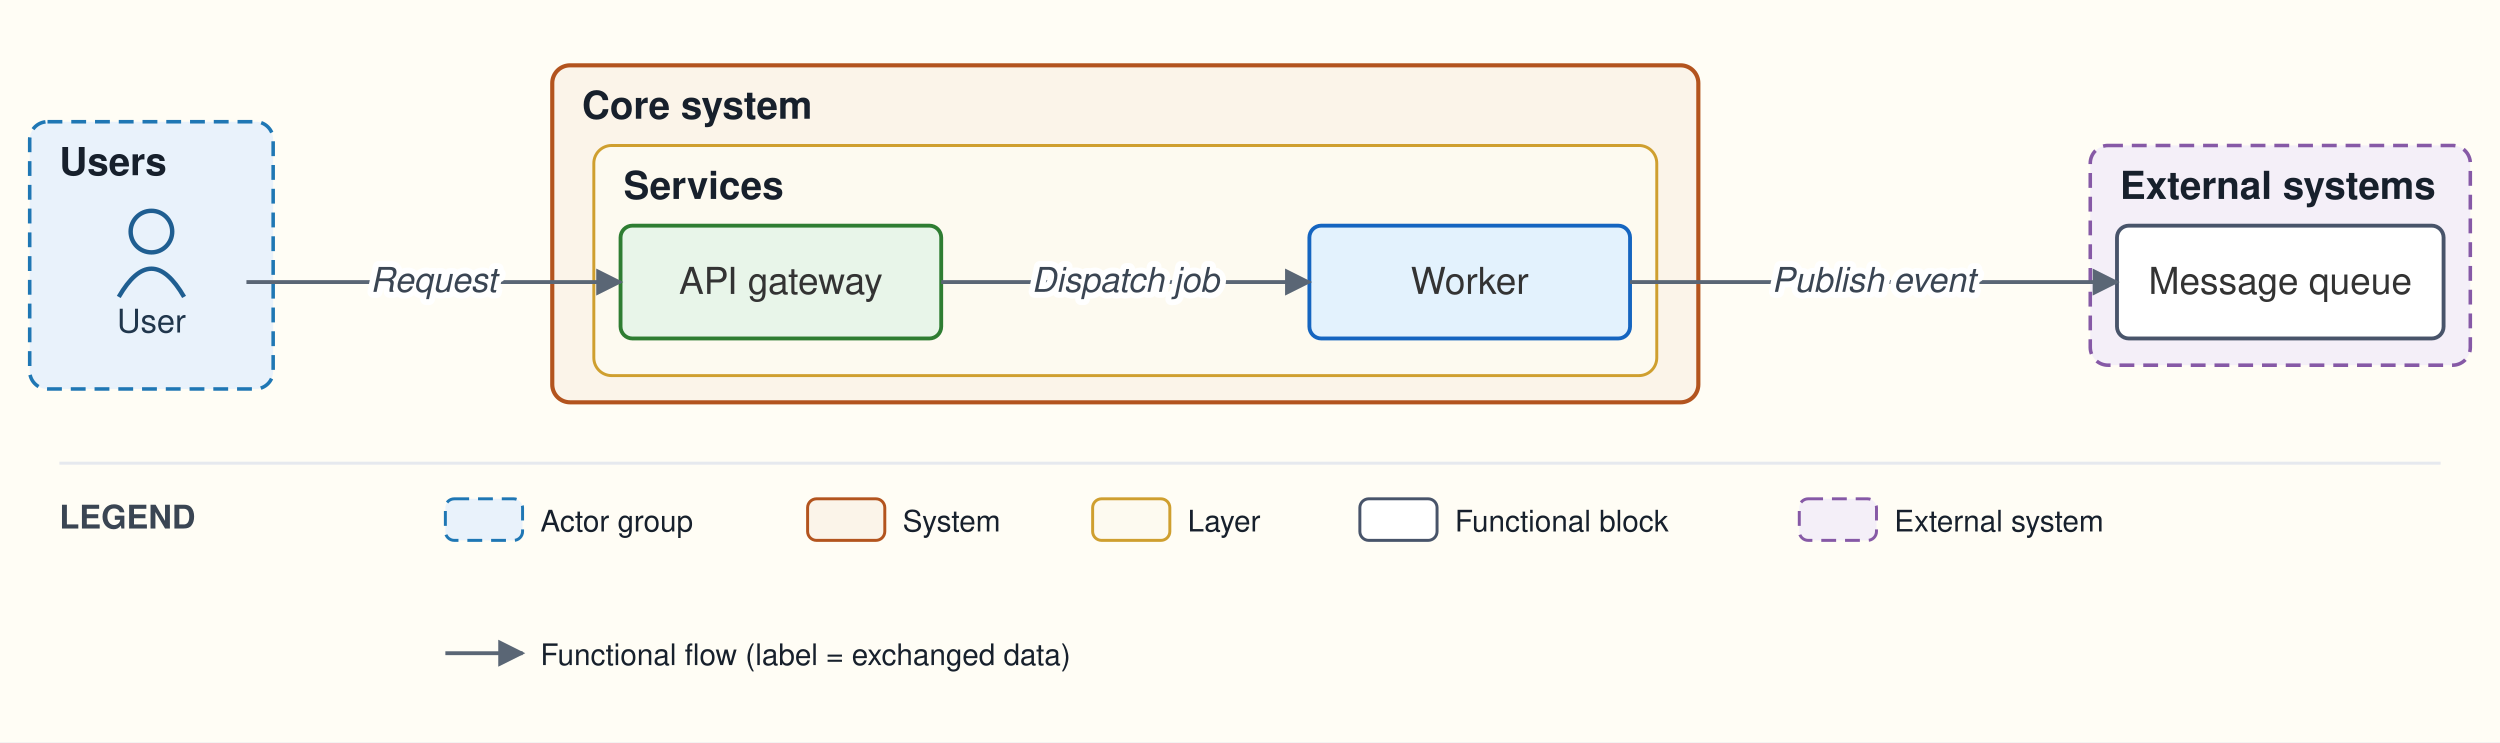
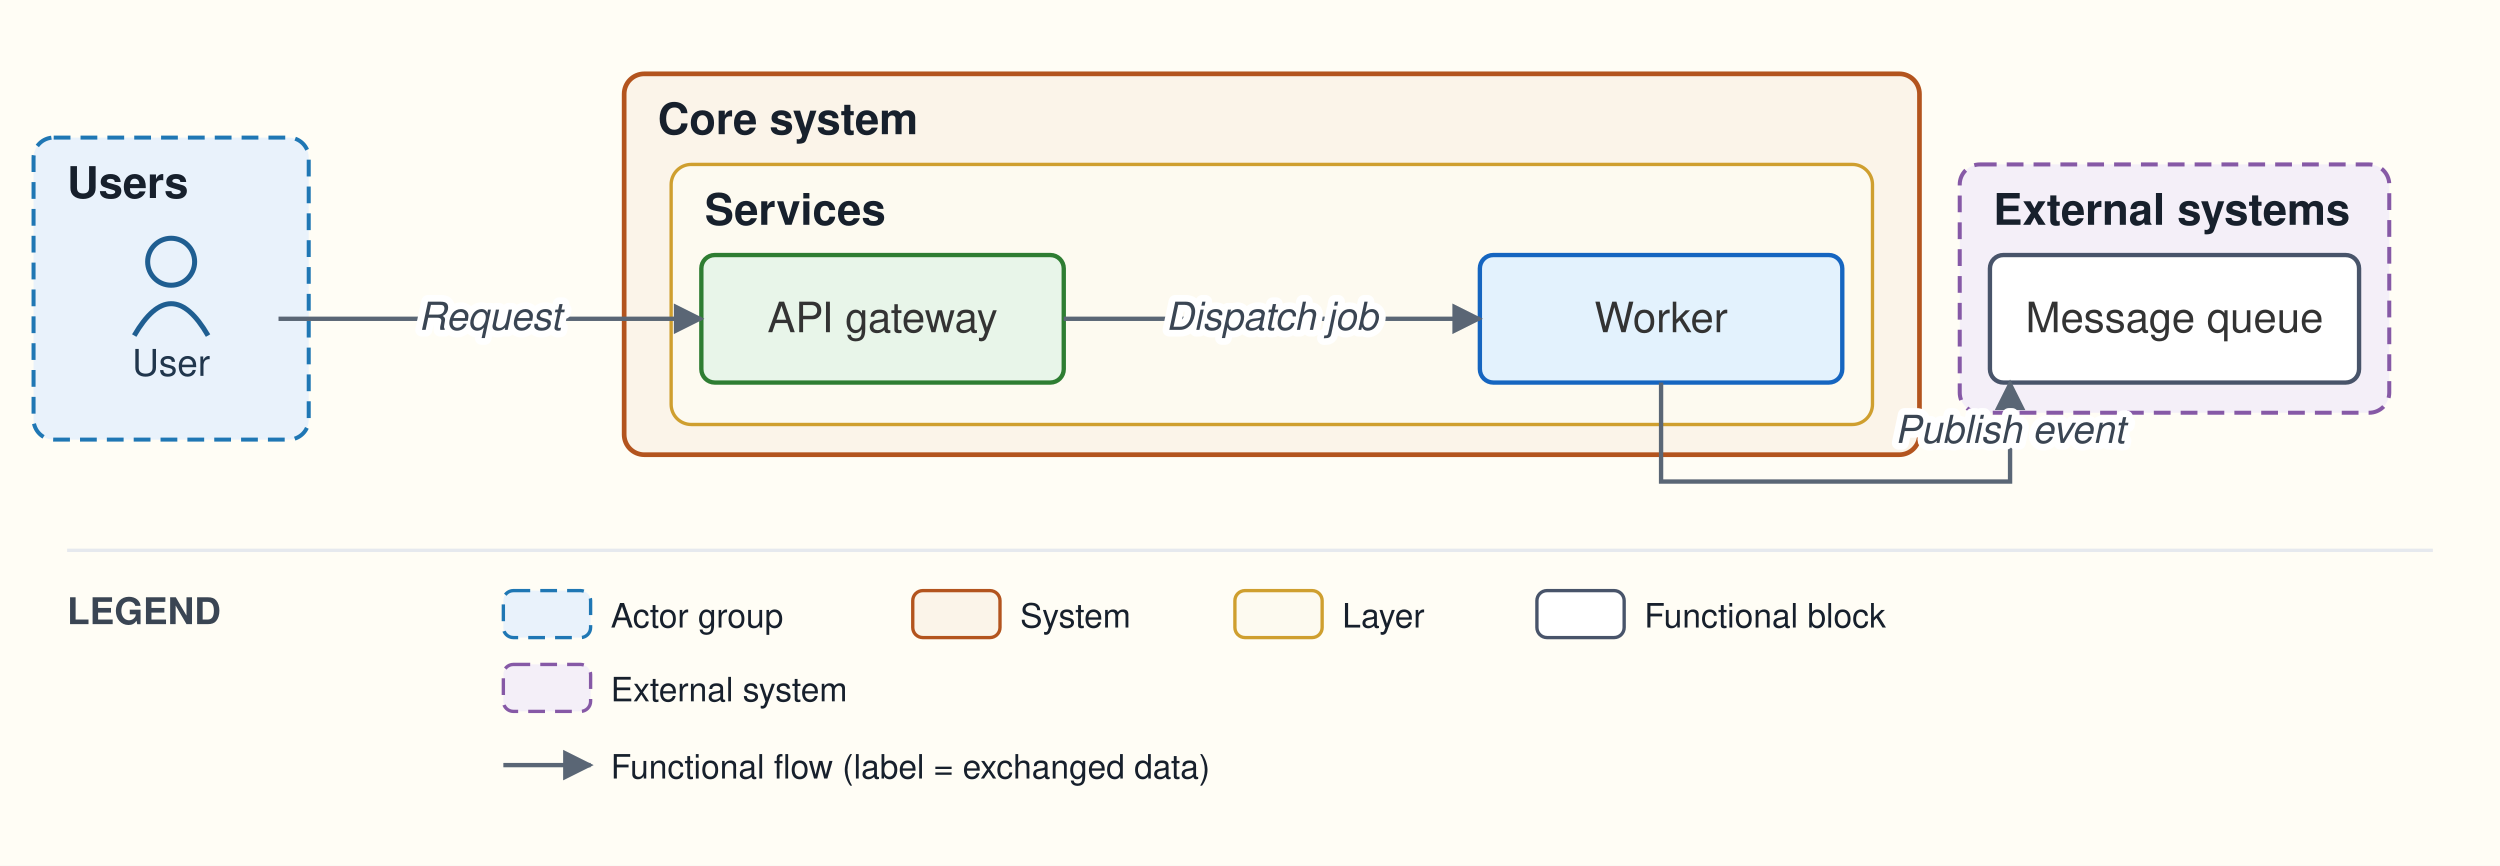
- <svg xmlns="http://www.w3.org/2000/svg" viewBox="0 0 842 250" font-family="Helvetica,Arial,sans-serif">
+ <svg xmlns="http://www.w3.org/2000/svg" viewBox="0 0 745 258" font-family="Helvetica,Arial,sans-serif">
  <defs>
    <marker id="arr" viewBox="0 0 10 10" refX="9" refY="5" markerWidth="7" markerHeight="7" orient="auto-start-reverse">
      <path d="M0,0 L10,5 L0,10 z" fill="#5a6675" />
    </marker>
  </defs>
-   <rect width="842" height="250" fill="#fffdf5" />
+   <rect width="745" height="258" fill="#fffdf5" />
  <rect x="10" y="41" width="82" height="90" rx="6" fill="#e9f2fb" stroke="#1f77b4" stroke-width="1.2" stroke-dasharray="5 3" />
  <text x="20" y="59" font-size="13" font-weight="bold" fill="#17202c">Users</text>
  <rect x="186" y="22" width="386" height="113.5" rx="6" fill="#fbf4e9" stroke="#b3541e" stroke-width="1.4" />
  <text x="196" y="40" font-size="13" font-weight="bold" fill="#17202c">Core system</text>
  <rect x="200" y="49" width="358" height="77.5" rx="6" fill="#fdfaf0" stroke="#cf9f2f" stroke-width="1" />
  <text x="210" y="67" font-size="13" font-weight="bold" fill="#17202c">Services</text>
-   <rect x="704" y="49" width="128" height="74" rx="6" fill="#f4eff8" stroke="#8659a6" stroke-width="1.2" stroke-dasharray="5 3" />
-   <text x="714" y="67" font-size="13" font-weight="bold" fill="#17202c">External systems</text>
+   <rect x="584" y="49" width="128" height="74" rx="6" fill="#f4eff8" stroke="#8659a6" stroke-width="1.2" stroke-dasharray="5 3" />
+   <text x="594" y="67" font-size="13" font-weight="bold" fill="#17202c">External systems</text>
  <circle cx="51" cy="78" r="7" fill="none" stroke="#1f5e91" stroke-width="1.5" />
  <path d="M 40 100 q 11 -19 22 0" fill="none" stroke="#1f5e91" stroke-width="1.5" />
  <text x="51" y="112" font-size="11" text-anchor="middle" fill="#20364c">User</text>
  <rect x="209" y="76" width="108" height="38" rx="4" fill="#e8f5e9" stroke="#2e7d32" stroke-width="1.3" />
  <text x="263" y="99" font-size="12.5" text-anchor="middle" fill="#333333">API gateway</text>
  <rect x="441" y="76" width="108" height="38" rx="4" fill="#e3f2fd" stroke="#1565c0" stroke-width="1.3" />
  <text x="495" y="99" font-size="12.5" text-anchor="middle" fill="#333333">Worker</text>
-   <rect x="713" y="76" width="110" height="38" rx="4" fill="#ffffff" stroke="#48546a" stroke-width="1.3" />
-   <text x="768" y="99" font-size="12.5" text-anchor="middle" fill="#333333">Message queue</text>
+   <rect x="593" y="76" width="110" height="38" rx="4" fill="#ffffff" stroke="#48546a" stroke-width="1.3" />
+   <text x="648" y="99" font-size="12.5" text-anchor="middle" fill="#333333">Message queue</text>
  <path d="M 83 95 L 209 95" fill="none" stroke="#5a6675" stroke-width="1.3" marker-end="url(#arr)" />
  <path d="M 317 95 L 441 95" fill="none" stroke="#5a6675" stroke-width="1.3" marker-end="url(#arr)" />
-   <path d="M 549 95 L 713 95" fill="none" stroke="#5a6675" stroke-width="1.3" marker-end="url(#arr)" />
+   <path d="M 495 114 L 495 143.5 L 599 143.5 L 599 114" fill="none" stroke="#5a6675" stroke-width="1.3" marker-end="url(#arr)" />
  <text x="146" y="98.3" font-size="11.5" text-anchor="middle" fill="#3a4553" font-style="italic" stroke="#ffffff" stroke-width="4" paint-order="stroke" stroke-linejoin="round">Request</text>
  <text x="379" y="98.3" font-size="11.5" text-anchor="middle" fill="#3a4553" font-style="italic" stroke="#ffffff" stroke-width="4" paint-order="stroke" stroke-linejoin="round">Dispatch job</text>
-   <text x="631" y="98.3" font-size="11.5" text-anchor="middle" fill="#3a4553" font-style="italic" stroke="#ffffff" stroke-width="4" paint-order="stroke" stroke-linejoin="round">Publish event</text>
-   <line x1="20" y1="156" x2="822" y2="156" stroke="#e6e9ee" stroke-width="1" />
-   <text x="20" y="178" font-size="11" font-weight="bold" fill="#3a4553">LEGEND</text>
-   <rect x="150" y="168" width="26" height="14" rx="3" fill="#e9f2fb" stroke="#1f77b4" stroke-dasharray="5 3" />
-   <text x="182" y="179" font-size="10" fill="#17202c">Actor group</text>
-   <rect x="272" y="168" width="26" height="14" rx="3" fill="#fbf4e9" stroke="#b3541e" />
-   <text x="304" y="179" font-size="10" fill="#17202c">System</text>
-   <rect x="368" y="168" width="26" height="14" rx="3" fill="#fdfaf0" stroke="#cf9f2f" />
-   <text x="400" y="179" font-size="10" fill="#17202c">Layer</text>
-   <rect x="458" y="168" width="26" height="14" rx="3" fill="#ffffff" stroke="#48546a" />
-   <text x="490" y="179" font-size="10" fill="#17202c">Functional block</text>
-   <rect x="606" y="168" width="26" height="14" rx="3" fill="#f4eff8" stroke="#8659a6" stroke-dasharray="5 3" />
-   <text x="638" y="179" font-size="10" fill="#17202c">External system</text>
-   <line x1="150" y1="220" x2="176" y2="220" stroke="#5a6675" stroke-width="1.3" marker-end="url(#arr)" />
-   <text x="182" y="224" font-size="10" fill="#17202c">Functional flow (label = exchanged data)</text>
+   <text x="599" y="132" font-size="11.5" text-anchor="middle" fill="#3a4553" font-style="italic" stroke="#ffffff" stroke-width="4" paint-order="stroke" stroke-linejoin="round">Publish event</text>
+   <line x1="20" y1="164" x2="725" y2="164" stroke="#e6e9ee" stroke-width="1" />
+   <text x="20" y="186" font-size="11" font-weight="bold" fill="#3a4553">LEGEND</text>
+   <rect x="150" y="176" width="26" height="14" rx="3" fill="#e9f2fb" stroke="#1f77b4" stroke-dasharray="5 3" />
+   <text x="182" y="187" font-size="10" fill="#17202c">Actor group</text>
+   <rect x="272" y="176" width="26" height="14" rx="3" fill="#fbf4e9" stroke="#b3541e" />
+   <text x="304" y="187" font-size="10" fill="#17202c">System</text>
+   <rect x="368" y="176" width="26" height="14" rx="3" fill="#fdfaf0" stroke="#cf9f2f" />
+   <text x="400" y="187" font-size="10" fill="#17202c">Layer</text>
+   <rect x="458" y="176" width="26" height="14" rx="3" fill="#ffffff" stroke="#48546a" />
+   <text x="490" y="187" font-size="10" fill="#17202c">Functional block</text>
+   <rect x="150" y="198" width="26" height="14" rx="3" fill="#f4eff8" stroke="#8659a6" stroke-dasharray="5 3" />
+   <text x="182" y="209" font-size="10" fill="#17202c">External system</text>
+   <line x1="150" y1="228" x2="176" y2="228" stroke="#5a6675" stroke-width="1.3" marker-end="url(#arr)" />
+   <text x="182" y="232" font-size="10" fill="#17202c">Functional flow (label = exchanged data)</text>
</svg>
